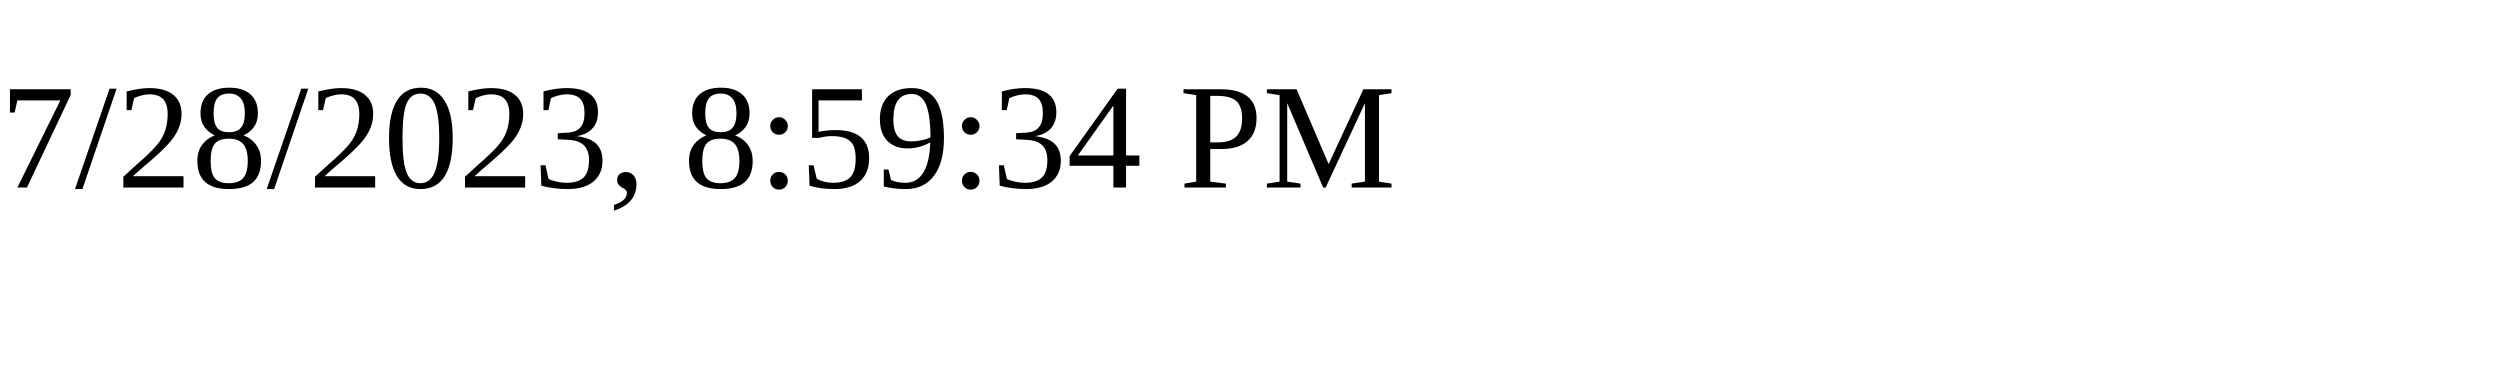
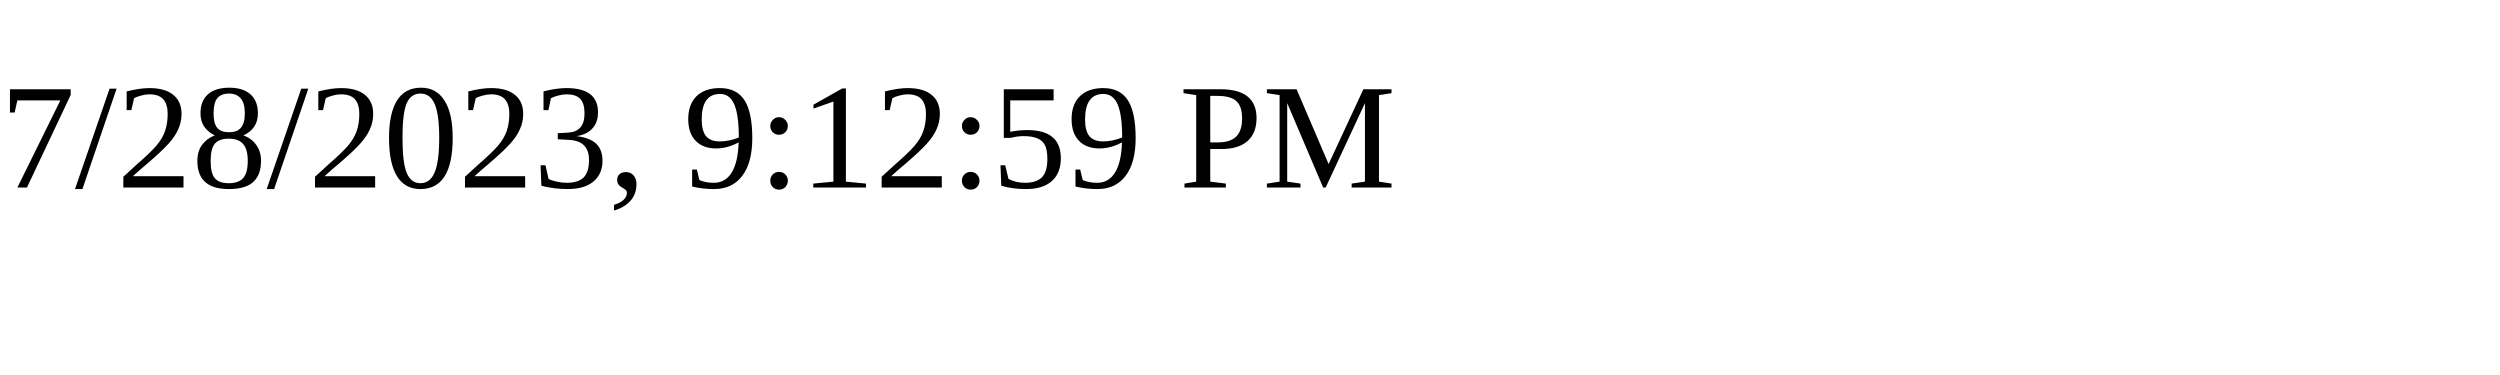
<svg xmlns="http://www.w3.org/2000/svg" height="30" width="200">
-   <text x="0" y="15">7/28/2023, 8:59:34 PM</text>
+   <text x="0" y="15">7/28/2023, 9:12:59 PM</text>
</svg>
